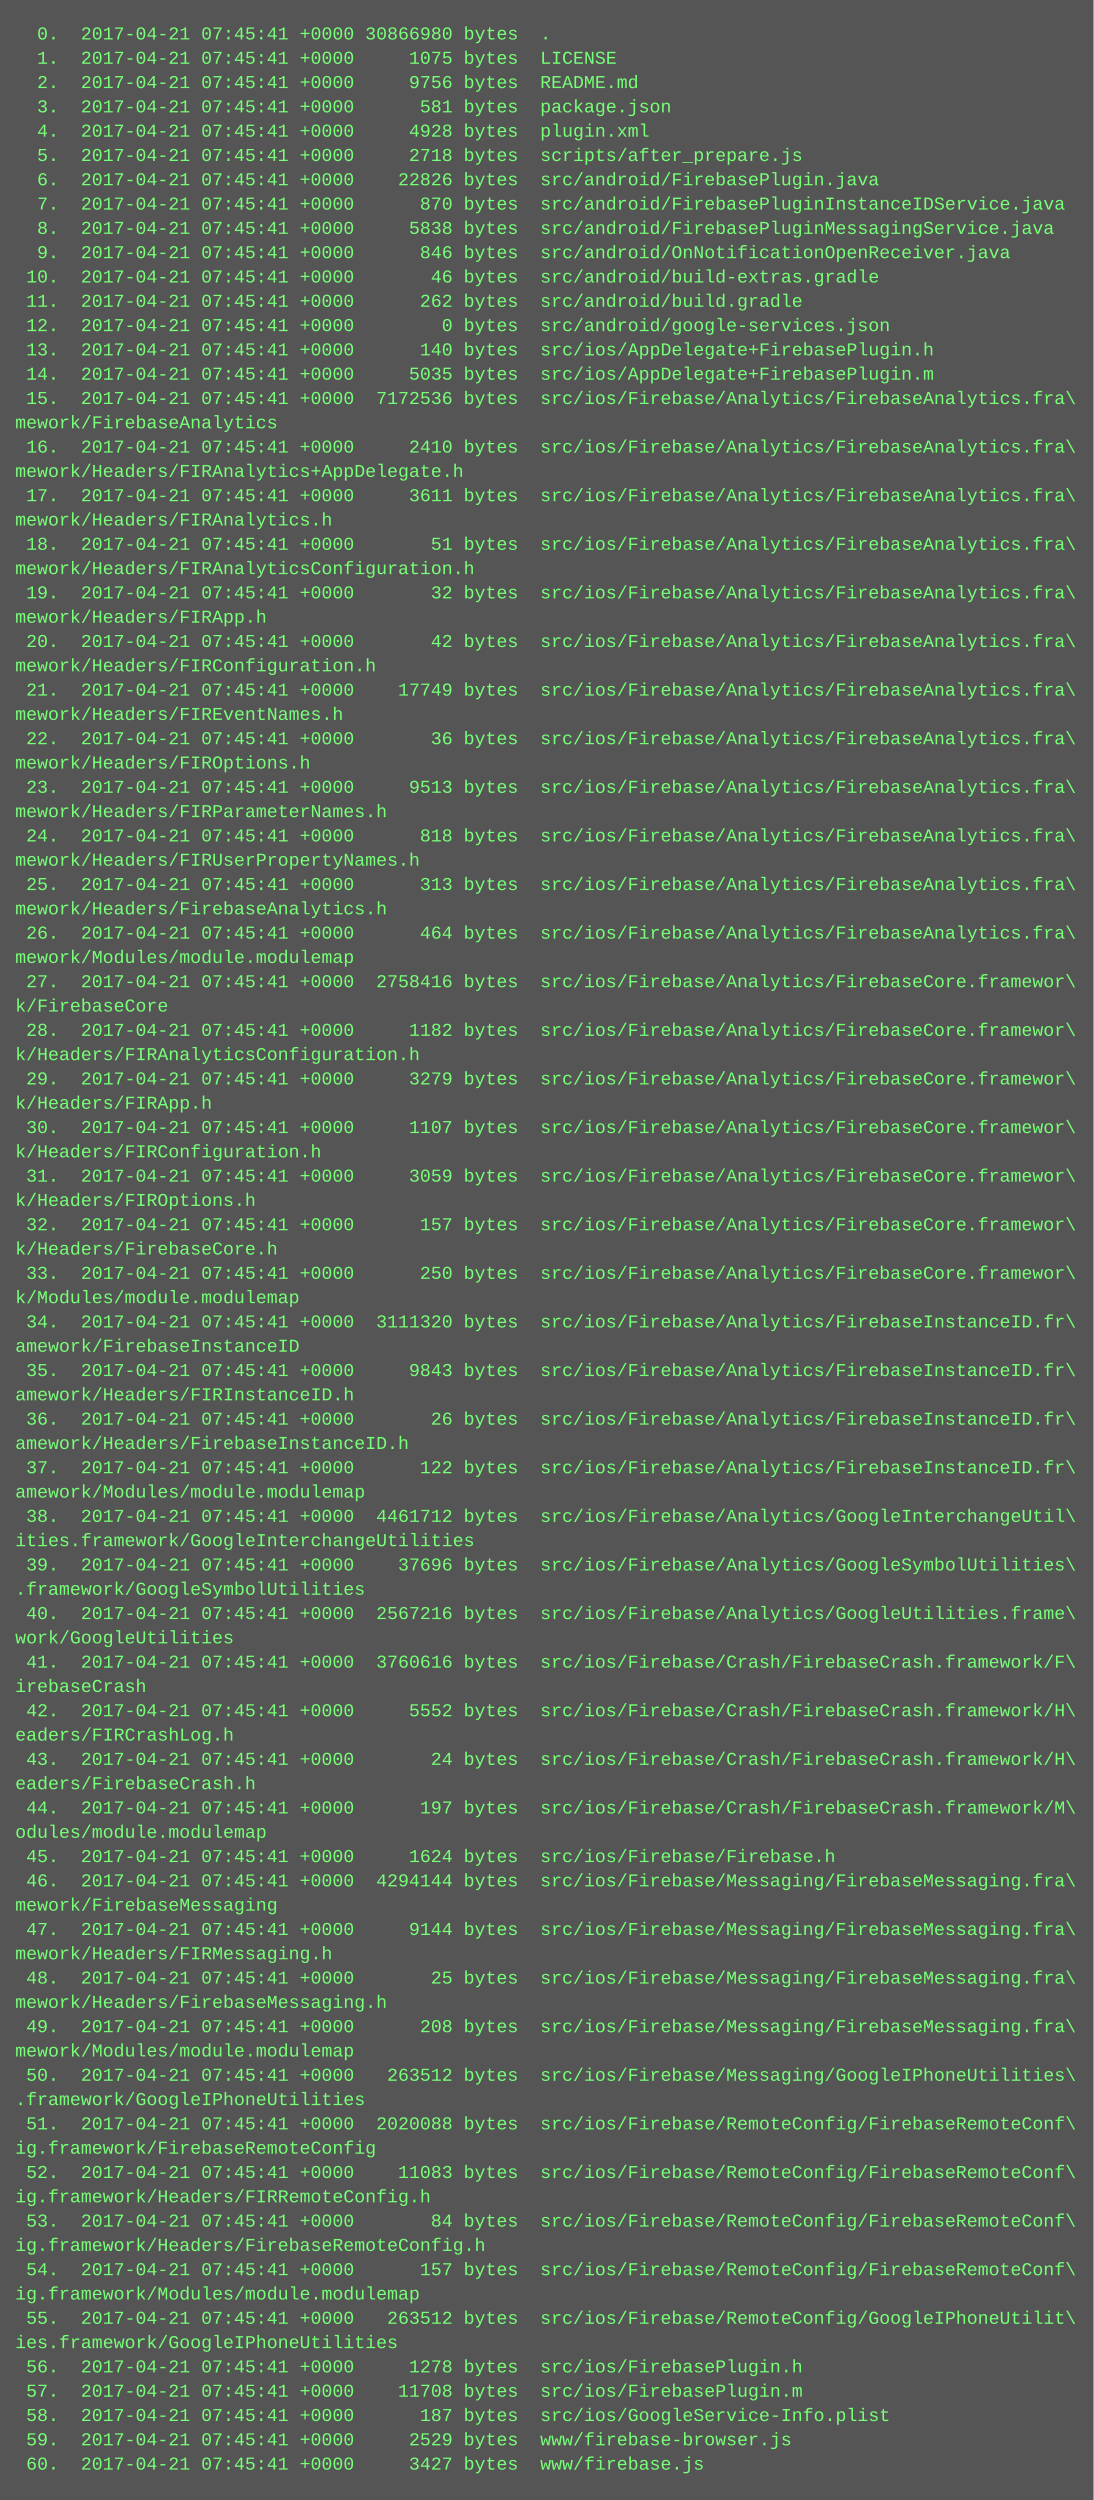
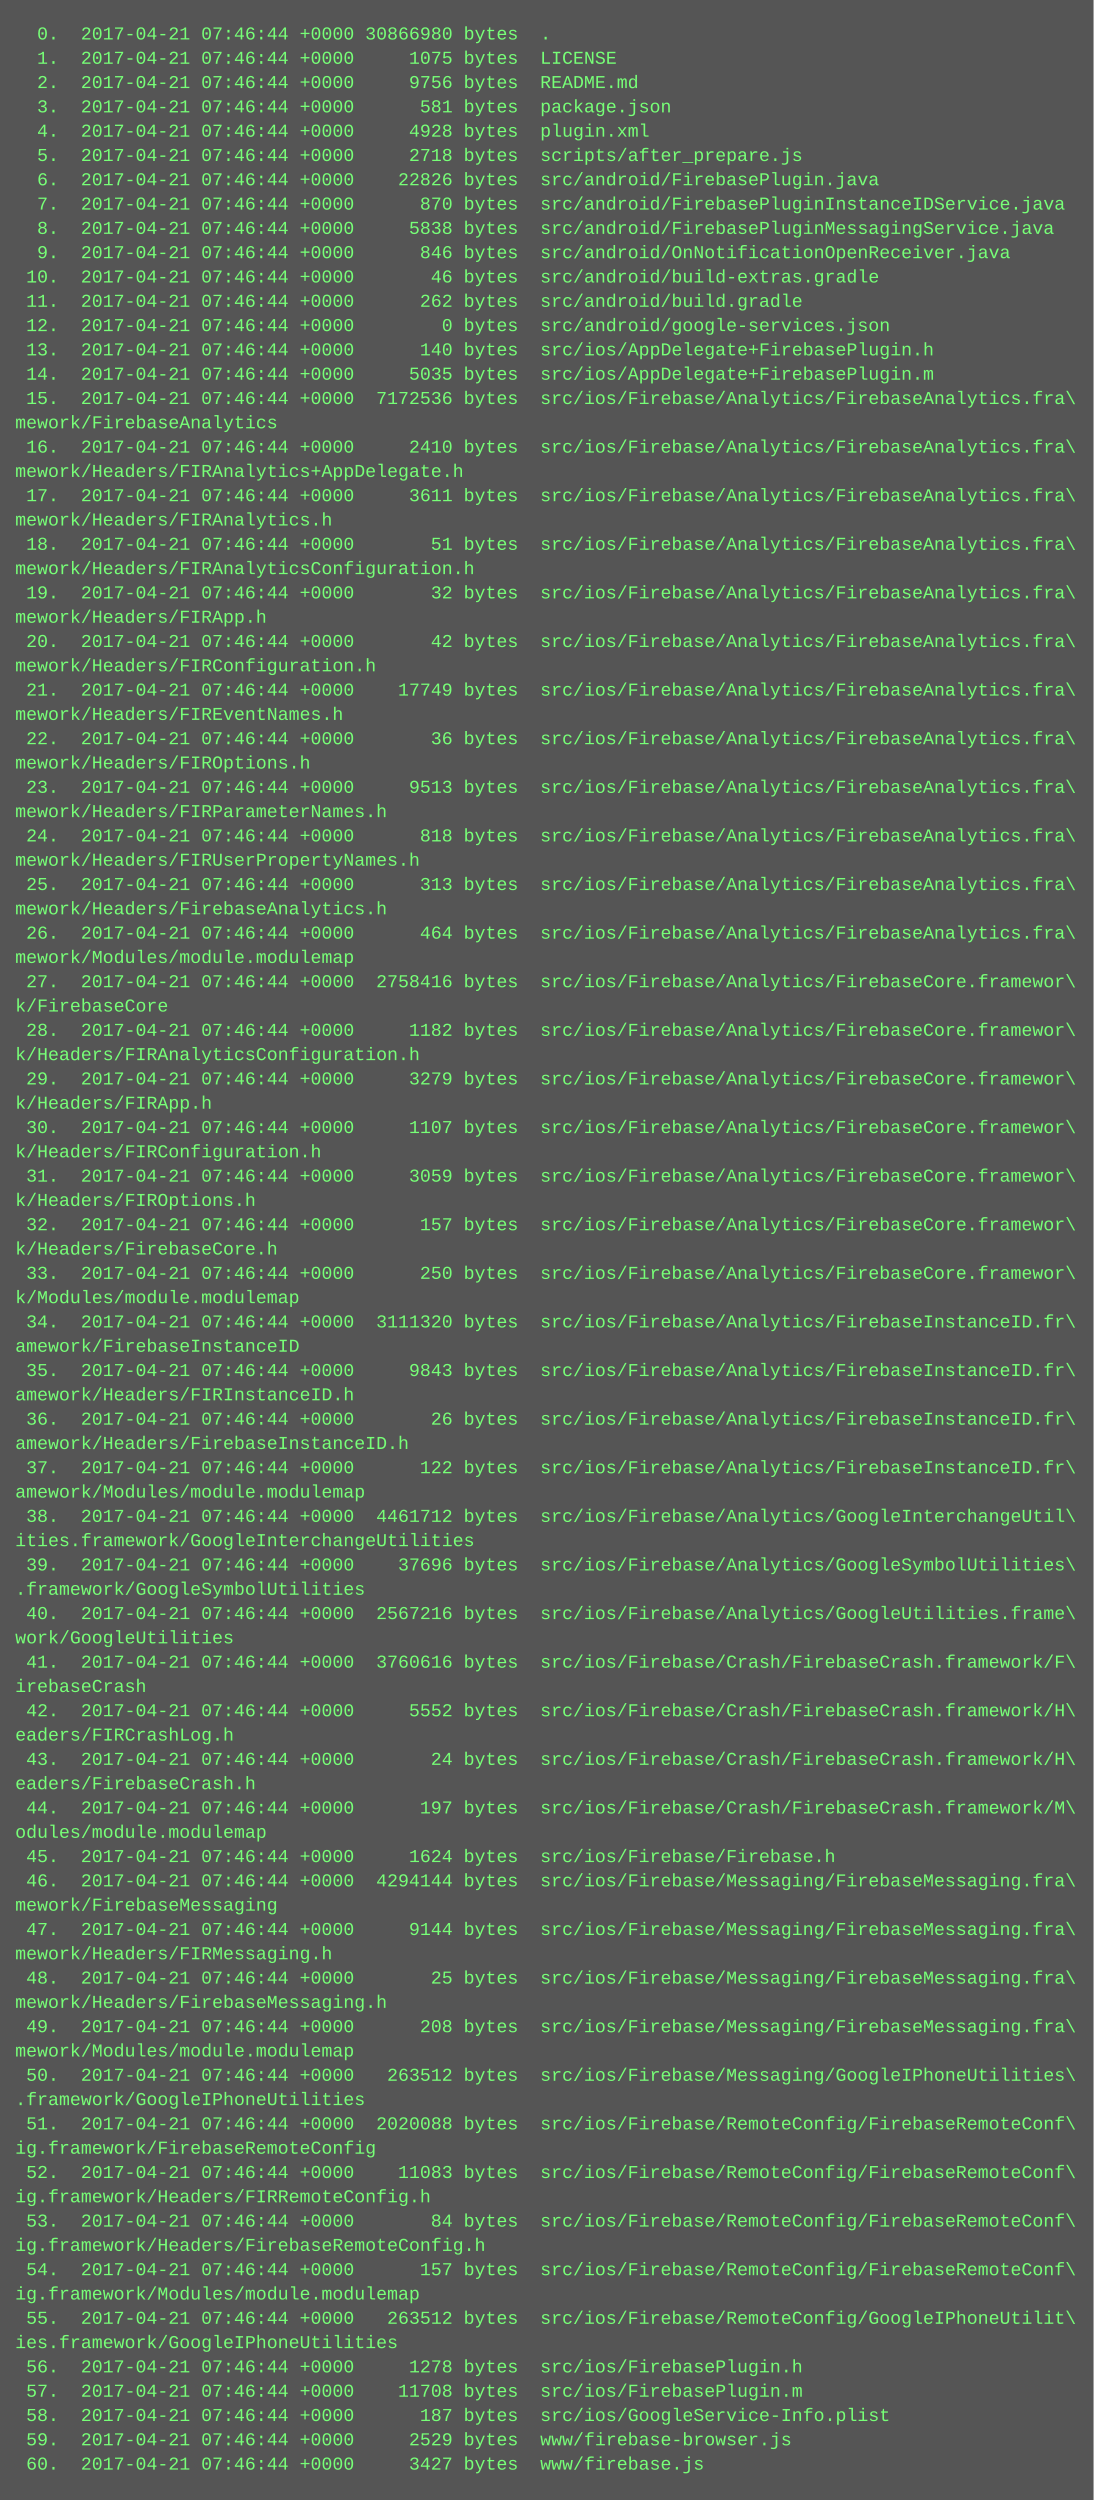
<svg xmlns="http://www.w3.org/2000/svg" height="1646" width="720">
  <rect height="1646" fill="#555" width="720" />
  <text fill="#7f7" font-family="Courier New" font-size="12" xml:space="preserve">
-     <tspan x="10" y="26">  0.  2017-04-21 07:45:41 +0000 30866980 bytes  .</tspan>
-     <tspan x="10" y="42">  1.  2017-04-21 07:45:41 +0000     1075 bytes  LICENSE</tspan>
-     <tspan x="10" y="58">  2.  2017-04-21 07:45:41 +0000     9756 bytes  README.md</tspan>
-     <tspan x="10" y="74">  3.  2017-04-21 07:45:41 +0000      581 bytes  package.json</tspan>
-     <tspan x="10" y="90">  4.  2017-04-21 07:45:41 +0000     4928 bytes  plugin.xml</tspan>
-     <tspan x="10" y="106">  5.  2017-04-21 07:45:41 +0000     2718 bytes  scripts/after_prepare.js</tspan>
-     <tspan x="10" y="122">  6.  2017-04-21 07:45:41 +0000    22826 bytes  src/android/FirebasePlugin.java</tspan>
-     <tspan x="10" y="138">  7.  2017-04-21 07:45:41 +0000      870 bytes  src/android/FirebasePluginInstanceIDService.java</tspan>
-     <tspan x="10" y="154">  8.  2017-04-21 07:45:41 +0000     5838 bytes  src/android/FirebasePluginMessagingService.java</tspan>
-     <tspan x="10" y="170">  9.  2017-04-21 07:45:41 +0000      846 bytes  src/android/OnNotificationOpenReceiver.java</tspan>
-     <tspan x="10" y="186"> 10.  2017-04-21 07:45:41 +0000       46 bytes  src/android/build-extras.gradle</tspan>
-     <tspan x="10" y="202"> 11.  2017-04-21 07:45:41 +0000      262 bytes  src/android/build.gradle</tspan>
-     <tspan x="10" y="218"> 12.  2017-04-21 07:45:41 +0000        0 bytes  src/android/google-services.json</tspan>
-     <tspan x="10" y="234"> 13.  2017-04-21 07:45:41 +0000      140 bytes  src/ios/AppDelegate+FirebasePlugin.h</tspan>
-     <tspan x="10" y="250"> 14.  2017-04-21 07:45:41 +0000     5035 bytes  src/ios/AppDelegate+FirebasePlugin.m</tspan>
-     <tspan x="10" y="266"> 15.  2017-04-21 07:45:41 +0000  7172536 bytes  src/ios/Firebase/Analytics/FirebaseAnalytics.fra\</tspan>
+     <tspan x="10" y="26">  0.  2017-04-21 07:46:44 +0000 30866980 bytes  .</tspan>
+     <tspan x="10" y="42">  1.  2017-04-21 07:46:44 +0000     1075 bytes  LICENSE</tspan>
+     <tspan x="10" y="58">  2.  2017-04-21 07:46:44 +0000     9756 bytes  README.md</tspan>
+     <tspan x="10" y="74">  3.  2017-04-21 07:46:44 +0000      581 bytes  package.json</tspan>
+     <tspan x="10" y="90">  4.  2017-04-21 07:46:44 +0000     4928 bytes  plugin.xml</tspan>
+     <tspan x="10" y="106">  5.  2017-04-21 07:46:44 +0000     2718 bytes  scripts/after_prepare.js</tspan>
+     <tspan x="10" y="122">  6.  2017-04-21 07:46:44 +0000    22826 bytes  src/android/FirebasePlugin.java</tspan>
+     <tspan x="10" y="138">  7.  2017-04-21 07:46:44 +0000      870 bytes  src/android/FirebasePluginInstanceIDService.java</tspan>
+     <tspan x="10" y="154">  8.  2017-04-21 07:46:44 +0000     5838 bytes  src/android/FirebasePluginMessagingService.java</tspan>
+     <tspan x="10" y="170">  9.  2017-04-21 07:46:44 +0000      846 bytes  src/android/OnNotificationOpenReceiver.java</tspan>
+     <tspan x="10" y="186"> 10.  2017-04-21 07:46:44 +0000       46 bytes  src/android/build-extras.gradle</tspan>
+     <tspan x="10" y="202"> 11.  2017-04-21 07:46:44 +0000      262 bytes  src/android/build.gradle</tspan>
+     <tspan x="10" y="218"> 12.  2017-04-21 07:46:44 +0000        0 bytes  src/android/google-services.json</tspan>
+     <tspan x="10" y="234"> 13.  2017-04-21 07:46:44 +0000      140 bytes  src/ios/AppDelegate+FirebasePlugin.h</tspan>
+     <tspan x="10" y="250"> 14.  2017-04-21 07:46:44 +0000     5035 bytes  src/ios/AppDelegate+FirebasePlugin.m</tspan>
+     <tspan x="10" y="266"> 15.  2017-04-21 07:46:44 +0000  7172536 bytes  src/ios/Firebase/Analytics/FirebaseAnalytics.fra\</tspan>
    <tspan x="10" y="282">mework/FirebaseAnalytics</tspan>
-     <tspan x="10" y="298"> 16.  2017-04-21 07:45:41 +0000     2410 bytes  src/ios/Firebase/Analytics/FirebaseAnalytics.fra\</tspan>
+     <tspan x="10" y="298"> 16.  2017-04-21 07:46:44 +0000     2410 bytes  src/ios/Firebase/Analytics/FirebaseAnalytics.fra\</tspan>
    <tspan x="10" y="314">mework/Headers/FIRAnalytics+AppDelegate.h</tspan>
-     <tspan x="10" y="330"> 17.  2017-04-21 07:45:41 +0000     3611 bytes  src/ios/Firebase/Analytics/FirebaseAnalytics.fra\</tspan>
+     <tspan x="10" y="330"> 17.  2017-04-21 07:46:44 +0000     3611 bytes  src/ios/Firebase/Analytics/FirebaseAnalytics.fra\</tspan>
    <tspan x="10" y="346">mework/Headers/FIRAnalytics.h</tspan>
-     <tspan x="10" y="362"> 18.  2017-04-21 07:45:41 +0000       51 bytes  src/ios/Firebase/Analytics/FirebaseAnalytics.fra\</tspan>
+     <tspan x="10" y="362"> 18.  2017-04-21 07:46:44 +0000       51 bytes  src/ios/Firebase/Analytics/FirebaseAnalytics.fra\</tspan>
    <tspan x="10" y="378">mework/Headers/FIRAnalyticsConfiguration.h</tspan>
-     <tspan x="10" y="394"> 19.  2017-04-21 07:45:41 +0000       32 bytes  src/ios/Firebase/Analytics/FirebaseAnalytics.fra\</tspan>
+     <tspan x="10" y="394"> 19.  2017-04-21 07:46:44 +0000       32 bytes  src/ios/Firebase/Analytics/FirebaseAnalytics.fra\</tspan>
    <tspan x="10" y="410">mework/Headers/FIRApp.h</tspan>
-     <tspan x="10" y="426"> 20.  2017-04-21 07:45:41 +0000       42 bytes  src/ios/Firebase/Analytics/FirebaseAnalytics.fra\</tspan>
+     <tspan x="10" y="426"> 20.  2017-04-21 07:46:44 +0000       42 bytes  src/ios/Firebase/Analytics/FirebaseAnalytics.fra\</tspan>
    <tspan x="10" y="442">mework/Headers/FIRConfiguration.h</tspan>
-     <tspan x="10" y="458"> 21.  2017-04-21 07:45:41 +0000    17749 bytes  src/ios/Firebase/Analytics/FirebaseAnalytics.fra\</tspan>
+     <tspan x="10" y="458"> 21.  2017-04-21 07:46:44 +0000    17749 bytes  src/ios/Firebase/Analytics/FirebaseAnalytics.fra\</tspan>
    <tspan x="10" y="474">mework/Headers/FIREventNames.h</tspan>
-     <tspan x="10" y="490"> 22.  2017-04-21 07:45:41 +0000       36 bytes  src/ios/Firebase/Analytics/FirebaseAnalytics.fra\</tspan>
+     <tspan x="10" y="490"> 22.  2017-04-21 07:46:44 +0000       36 bytes  src/ios/Firebase/Analytics/FirebaseAnalytics.fra\</tspan>
    <tspan x="10" y="506">mework/Headers/FIROptions.h</tspan>
-     <tspan x="10" y="522"> 23.  2017-04-21 07:45:41 +0000     9513 bytes  src/ios/Firebase/Analytics/FirebaseAnalytics.fra\</tspan>
+     <tspan x="10" y="522"> 23.  2017-04-21 07:46:44 +0000     9513 bytes  src/ios/Firebase/Analytics/FirebaseAnalytics.fra\</tspan>
    <tspan x="10" y="538">mework/Headers/FIRParameterNames.h</tspan>
-     <tspan x="10" y="554"> 24.  2017-04-21 07:45:41 +0000      818 bytes  src/ios/Firebase/Analytics/FirebaseAnalytics.fra\</tspan>
+     <tspan x="10" y="554"> 24.  2017-04-21 07:46:44 +0000      818 bytes  src/ios/Firebase/Analytics/FirebaseAnalytics.fra\</tspan>
    <tspan x="10" y="570">mework/Headers/FIRUserPropertyNames.h</tspan>
-     <tspan x="10" y="586"> 25.  2017-04-21 07:45:41 +0000      313 bytes  src/ios/Firebase/Analytics/FirebaseAnalytics.fra\</tspan>
+     <tspan x="10" y="586"> 25.  2017-04-21 07:46:44 +0000      313 bytes  src/ios/Firebase/Analytics/FirebaseAnalytics.fra\</tspan>
    <tspan x="10" y="602">mework/Headers/FirebaseAnalytics.h</tspan>
-     <tspan x="10" y="618"> 26.  2017-04-21 07:45:41 +0000      464 bytes  src/ios/Firebase/Analytics/FirebaseAnalytics.fra\</tspan>
+     <tspan x="10" y="618"> 26.  2017-04-21 07:46:44 +0000      464 bytes  src/ios/Firebase/Analytics/FirebaseAnalytics.fra\</tspan>
    <tspan x="10" y="634">mework/Modules/module.modulemap</tspan>
-     <tspan x="10" y="650"> 27.  2017-04-21 07:45:41 +0000  2758416 bytes  src/ios/Firebase/Analytics/FirebaseCore.framewor\</tspan>
+     <tspan x="10" y="650"> 27.  2017-04-21 07:46:44 +0000  2758416 bytes  src/ios/Firebase/Analytics/FirebaseCore.framewor\</tspan>
    <tspan x="10" y="666">k/FirebaseCore</tspan>
-     <tspan x="10" y="682"> 28.  2017-04-21 07:45:41 +0000     1182 bytes  src/ios/Firebase/Analytics/FirebaseCore.framewor\</tspan>
+     <tspan x="10" y="682"> 28.  2017-04-21 07:46:44 +0000     1182 bytes  src/ios/Firebase/Analytics/FirebaseCore.framewor\</tspan>
    <tspan x="10" y="698">k/Headers/FIRAnalyticsConfiguration.h</tspan>
-     <tspan x="10" y="714"> 29.  2017-04-21 07:45:41 +0000     3279 bytes  src/ios/Firebase/Analytics/FirebaseCore.framewor\</tspan>
+     <tspan x="10" y="714"> 29.  2017-04-21 07:46:44 +0000     3279 bytes  src/ios/Firebase/Analytics/FirebaseCore.framewor\</tspan>
    <tspan x="10" y="730">k/Headers/FIRApp.h</tspan>
-     <tspan x="10" y="746"> 30.  2017-04-21 07:45:41 +0000     1107 bytes  src/ios/Firebase/Analytics/FirebaseCore.framewor\</tspan>
+     <tspan x="10" y="746"> 30.  2017-04-21 07:46:44 +0000     1107 bytes  src/ios/Firebase/Analytics/FirebaseCore.framewor\</tspan>
    <tspan x="10" y="762">k/Headers/FIRConfiguration.h</tspan>
-     <tspan x="10" y="778"> 31.  2017-04-21 07:45:41 +0000     3059 bytes  src/ios/Firebase/Analytics/FirebaseCore.framewor\</tspan>
+     <tspan x="10" y="778"> 31.  2017-04-21 07:46:44 +0000     3059 bytes  src/ios/Firebase/Analytics/FirebaseCore.framewor\</tspan>
    <tspan x="10" y="794">k/Headers/FIROptions.h</tspan>
-     <tspan x="10" y="810"> 32.  2017-04-21 07:45:41 +0000      157 bytes  src/ios/Firebase/Analytics/FirebaseCore.framewor\</tspan>
+     <tspan x="10" y="810"> 32.  2017-04-21 07:46:44 +0000      157 bytes  src/ios/Firebase/Analytics/FirebaseCore.framewor\</tspan>
    <tspan x="10" y="826">k/Headers/FirebaseCore.h</tspan>
-     <tspan x="10" y="842"> 33.  2017-04-21 07:45:41 +0000      250 bytes  src/ios/Firebase/Analytics/FirebaseCore.framewor\</tspan>
+     <tspan x="10" y="842"> 33.  2017-04-21 07:46:44 +0000      250 bytes  src/ios/Firebase/Analytics/FirebaseCore.framewor\</tspan>
    <tspan x="10" y="858">k/Modules/module.modulemap</tspan>
-     <tspan x="10" y="874"> 34.  2017-04-21 07:45:41 +0000  3111320 bytes  src/ios/Firebase/Analytics/FirebaseInstanceID.fr\</tspan>
+     <tspan x="10" y="874"> 34.  2017-04-21 07:46:44 +0000  3111320 bytes  src/ios/Firebase/Analytics/FirebaseInstanceID.fr\</tspan>
    <tspan x="10" y="890">amework/FirebaseInstanceID</tspan>
-     <tspan x="10" y="906"> 35.  2017-04-21 07:45:41 +0000     9843 bytes  src/ios/Firebase/Analytics/FirebaseInstanceID.fr\</tspan>
+     <tspan x="10" y="906"> 35.  2017-04-21 07:46:44 +0000     9843 bytes  src/ios/Firebase/Analytics/FirebaseInstanceID.fr\</tspan>
    <tspan x="10" y="922">amework/Headers/FIRInstanceID.h</tspan>
-     <tspan x="10" y="938"> 36.  2017-04-21 07:45:41 +0000       26 bytes  src/ios/Firebase/Analytics/FirebaseInstanceID.fr\</tspan>
+     <tspan x="10" y="938"> 36.  2017-04-21 07:46:44 +0000       26 bytes  src/ios/Firebase/Analytics/FirebaseInstanceID.fr\</tspan>
    <tspan x="10" y="954">amework/Headers/FirebaseInstanceID.h</tspan>
-     <tspan x="10" y="970"> 37.  2017-04-21 07:45:41 +0000      122 bytes  src/ios/Firebase/Analytics/FirebaseInstanceID.fr\</tspan>
+     <tspan x="10" y="970"> 37.  2017-04-21 07:46:44 +0000      122 bytes  src/ios/Firebase/Analytics/FirebaseInstanceID.fr\</tspan>
    <tspan x="10" y="986">amework/Modules/module.modulemap</tspan>
-     <tspan x="10" y="1002"> 38.  2017-04-21 07:45:41 +0000  4461712 bytes  src/ios/Firebase/Analytics/GoogleInterchangeUtil\</tspan>
+     <tspan x="10" y="1002"> 38.  2017-04-21 07:46:44 +0000  4461712 bytes  src/ios/Firebase/Analytics/GoogleInterchangeUtil\</tspan>
    <tspan x="10" y="1018">ities.framework/GoogleInterchangeUtilities</tspan>
-     <tspan x="10" y="1034"> 39.  2017-04-21 07:45:41 +0000    37696 bytes  src/ios/Firebase/Analytics/GoogleSymbolUtilities\</tspan>
+     <tspan x="10" y="1034"> 39.  2017-04-21 07:46:44 +0000    37696 bytes  src/ios/Firebase/Analytics/GoogleSymbolUtilities\</tspan>
    <tspan x="10" y="1050">.framework/GoogleSymbolUtilities</tspan>
-     <tspan x="10" y="1066"> 40.  2017-04-21 07:45:41 +0000  2567216 bytes  src/ios/Firebase/Analytics/GoogleUtilities.frame\</tspan>
+     <tspan x="10" y="1066"> 40.  2017-04-21 07:46:44 +0000  2567216 bytes  src/ios/Firebase/Analytics/GoogleUtilities.frame\</tspan>
    <tspan x="10" y="1082">work/GoogleUtilities</tspan>
-     <tspan x="10" y="1098"> 41.  2017-04-21 07:45:41 +0000  3760616 bytes  src/ios/Firebase/Crash/FirebaseCrash.framework/F\</tspan>
+     <tspan x="10" y="1098"> 41.  2017-04-21 07:46:44 +0000  3760616 bytes  src/ios/Firebase/Crash/FirebaseCrash.framework/F\</tspan>
    <tspan x="10" y="1114">irebaseCrash</tspan>
-     <tspan x="10" y="1130"> 42.  2017-04-21 07:45:41 +0000     5552 bytes  src/ios/Firebase/Crash/FirebaseCrash.framework/H\</tspan>
+     <tspan x="10" y="1130"> 42.  2017-04-21 07:46:44 +0000     5552 bytes  src/ios/Firebase/Crash/FirebaseCrash.framework/H\</tspan>
    <tspan x="10" y="1146">eaders/FIRCrashLog.h</tspan>
-     <tspan x="10" y="1162"> 43.  2017-04-21 07:45:41 +0000       24 bytes  src/ios/Firebase/Crash/FirebaseCrash.framework/H\</tspan>
+     <tspan x="10" y="1162"> 43.  2017-04-21 07:46:44 +0000       24 bytes  src/ios/Firebase/Crash/FirebaseCrash.framework/H\</tspan>
    <tspan x="10" y="1178">eaders/FirebaseCrash.h</tspan>
-     <tspan x="10" y="1194"> 44.  2017-04-21 07:45:41 +0000      197 bytes  src/ios/Firebase/Crash/FirebaseCrash.framework/M\</tspan>
+     <tspan x="10" y="1194"> 44.  2017-04-21 07:46:44 +0000      197 bytes  src/ios/Firebase/Crash/FirebaseCrash.framework/M\</tspan>
    <tspan x="10" y="1210">odules/module.modulemap</tspan>
-     <tspan x="10" y="1226"> 45.  2017-04-21 07:45:41 +0000     1624 bytes  src/ios/Firebase/Firebase.h</tspan>
-     <tspan x="10" y="1242"> 46.  2017-04-21 07:45:41 +0000  4294144 bytes  src/ios/Firebase/Messaging/FirebaseMessaging.fra\</tspan>
+     <tspan x="10" y="1226"> 45.  2017-04-21 07:46:44 +0000     1624 bytes  src/ios/Firebase/Firebase.h</tspan>
+     <tspan x="10" y="1242"> 46.  2017-04-21 07:46:44 +0000  4294144 bytes  src/ios/Firebase/Messaging/FirebaseMessaging.fra\</tspan>
    <tspan x="10" y="1258">mework/FirebaseMessaging</tspan>
-     <tspan x="10" y="1274"> 47.  2017-04-21 07:45:41 +0000     9144 bytes  src/ios/Firebase/Messaging/FirebaseMessaging.fra\</tspan>
+     <tspan x="10" y="1274"> 47.  2017-04-21 07:46:44 +0000     9144 bytes  src/ios/Firebase/Messaging/FirebaseMessaging.fra\</tspan>
    <tspan x="10" y="1290">mework/Headers/FIRMessaging.h</tspan>
-     <tspan x="10" y="1306"> 48.  2017-04-21 07:45:41 +0000       25 bytes  src/ios/Firebase/Messaging/FirebaseMessaging.fra\</tspan>
+     <tspan x="10" y="1306"> 48.  2017-04-21 07:46:44 +0000       25 bytes  src/ios/Firebase/Messaging/FirebaseMessaging.fra\</tspan>
    <tspan x="10" y="1322">mework/Headers/FirebaseMessaging.h</tspan>
-     <tspan x="10" y="1338"> 49.  2017-04-21 07:45:41 +0000      208 bytes  src/ios/Firebase/Messaging/FirebaseMessaging.fra\</tspan>
+     <tspan x="10" y="1338"> 49.  2017-04-21 07:46:44 +0000      208 bytes  src/ios/Firebase/Messaging/FirebaseMessaging.fra\</tspan>
    <tspan x="10" y="1354">mework/Modules/module.modulemap</tspan>
-     <tspan x="10" y="1370"> 50.  2017-04-21 07:45:41 +0000   263512 bytes  src/ios/Firebase/Messaging/GoogleIPhoneUtilities\</tspan>
+     <tspan x="10" y="1370"> 50.  2017-04-21 07:46:44 +0000   263512 bytes  src/ios/Firebase/Messaging/GoogleIPhoneUtilities\</tspan>
    <tspan x="10" y="1386">.framework/GoogleIPhoneUtilities</tspan>
-     <tspan x="10" y="1402"> 51.  2017-04-21 07:45:41 +0000  2020088 bytes  src/ios/Firebase/RemoteConfig/FirebaseRemoteConf\</tspan>
+     <tspan x="10" y="1402"> 51.  2017-04-21 07:46:44 +0000  2020088 bytes  src/ios/Firebase/RemoteConfig/FirebaseRemoteConf\</tspan>
    <tspan x="10" y="1418">ig.framework/FirebaseRemoteConfig</tspan>
-     <tspan x="10" y="1434"> 52.  2017-04-21 07:45:41 +0000    11083 bytes  src/ios/Firebase/RemoteConfig/FirebaseRemoteConf\</tspan>
+     <tspan x="10" y="1434"> 52.  2017-04-21 07:46:44 +0000    11083 bytes  src/ios/Firebase/RemoteConfig/FirebaseRemoteConf\</tspan>
    <tspan x="10" y="1450">ig.framework/Headers/FIRRemoteConfig.h</tspan>
-     <tspan x="10" y="1466"> 53.  2017-04-21 07:45:41 +0000       84 bytes  src/ios/Firebase/RemoteConfig/FirebaseRemoteConf\</tspan>
+     <tspan x="10" y="1466"> 53.  2017-04-21 07:46:44 +0000       84 bytes  src/ios/Firebase/RemoteConfig/FirebaseRemoteConf\</tspan>
    <tspan x="10" y="1482">ig.framework/Headers/FirebaseRemoteConfig.h</tspan>
-     <tspan x="10" y="1498"> 54.  2017-04-21 07:45:41 +0000      157 bytes  src/ios/Firebase/RemoteConfig/FirebaseRemoteConf\</tspan>
+     <tspan x="10" y="1498"> 54.  2017-04-21 07:46:44 +0000      157 bytes  src/ios/Firebase/RemoteConfig/FirebaseRemoteConf\</tspan>
    <tspan x="10" y="1514">ig.framework/Modules/module.modulemap</tspan>
-     <tspan x="10" y="1530"> 55.  2017-04-21 07:45:41 +0000   263512 bytes  src/ios/Firebase/RemoteConfig/GoogleIPhoneUtilit\</tspan>
+     <tspan x="10" y="1530"> 55.  2017-04-21 07:46:44 +0000   263512 bytes  src/ios/Firebase/RemoteConfig/GoogleIPhoneUtilit\</tspan>
    <tspan x="10" y="1546">ies.framework/GoogleIPhoneUtilities</tspan>
-     <tspan x="10" y="1562"> 56.  2017-04-21 07:45:41 +0000     1278 bytes  src/ios/FirebasePlugin.h</tspan>
-     <tspan x="10" y="1578"> 57.  2017-04-21 07:45:41 +0000    11708 bytes  src/ios/FirebasePlugin.m</tspan>
-     <tspan x="10" y="1594"> 58.  2017-04-21 07:45:41 +0000      187 bytes  src/ios/GoogleService-Info.plist</tspan>
-     <tspan x="10" y="1610"> 59.  2017-04-21 07:45:41 +0000     2529 bytes  www/firebase-browser.js</tspan>
-     <tspan x="10" y="1626"> 60.  2017-04-21 07:45:41 +0000     3427 bytes  www/firebase.js</tspan>
+     <tspan x="10" y="1562"> 56.  2017-04-21 07:46:44 +0000     1278 bytes  src/ios/FirebasePlugin.h</tspan>
+     <tspan x="10" y="1578"> 57.  2017-04-21 07:46:44 +0000    11708 bytes  src/ios/FirebasePlugin.m</tspan>
+     <tspan x="10" y="1594"> 58.  2017-04-21 07:46:44 +0000      187 bytes  src/ios/GoogleService-Info.plist</tspan>
+     <tspan x="10" y="1610"> 59.  2017-04-21 07:46:44 +0000     2529 bytes  www/firebase-browser.js</tspan>
+     <tspan x="10" y="1626"> 60.  2017-04-21 07:46:44 +0000     3427 bytes  www/firebase.js</tspan>
  </text>
</svg>
